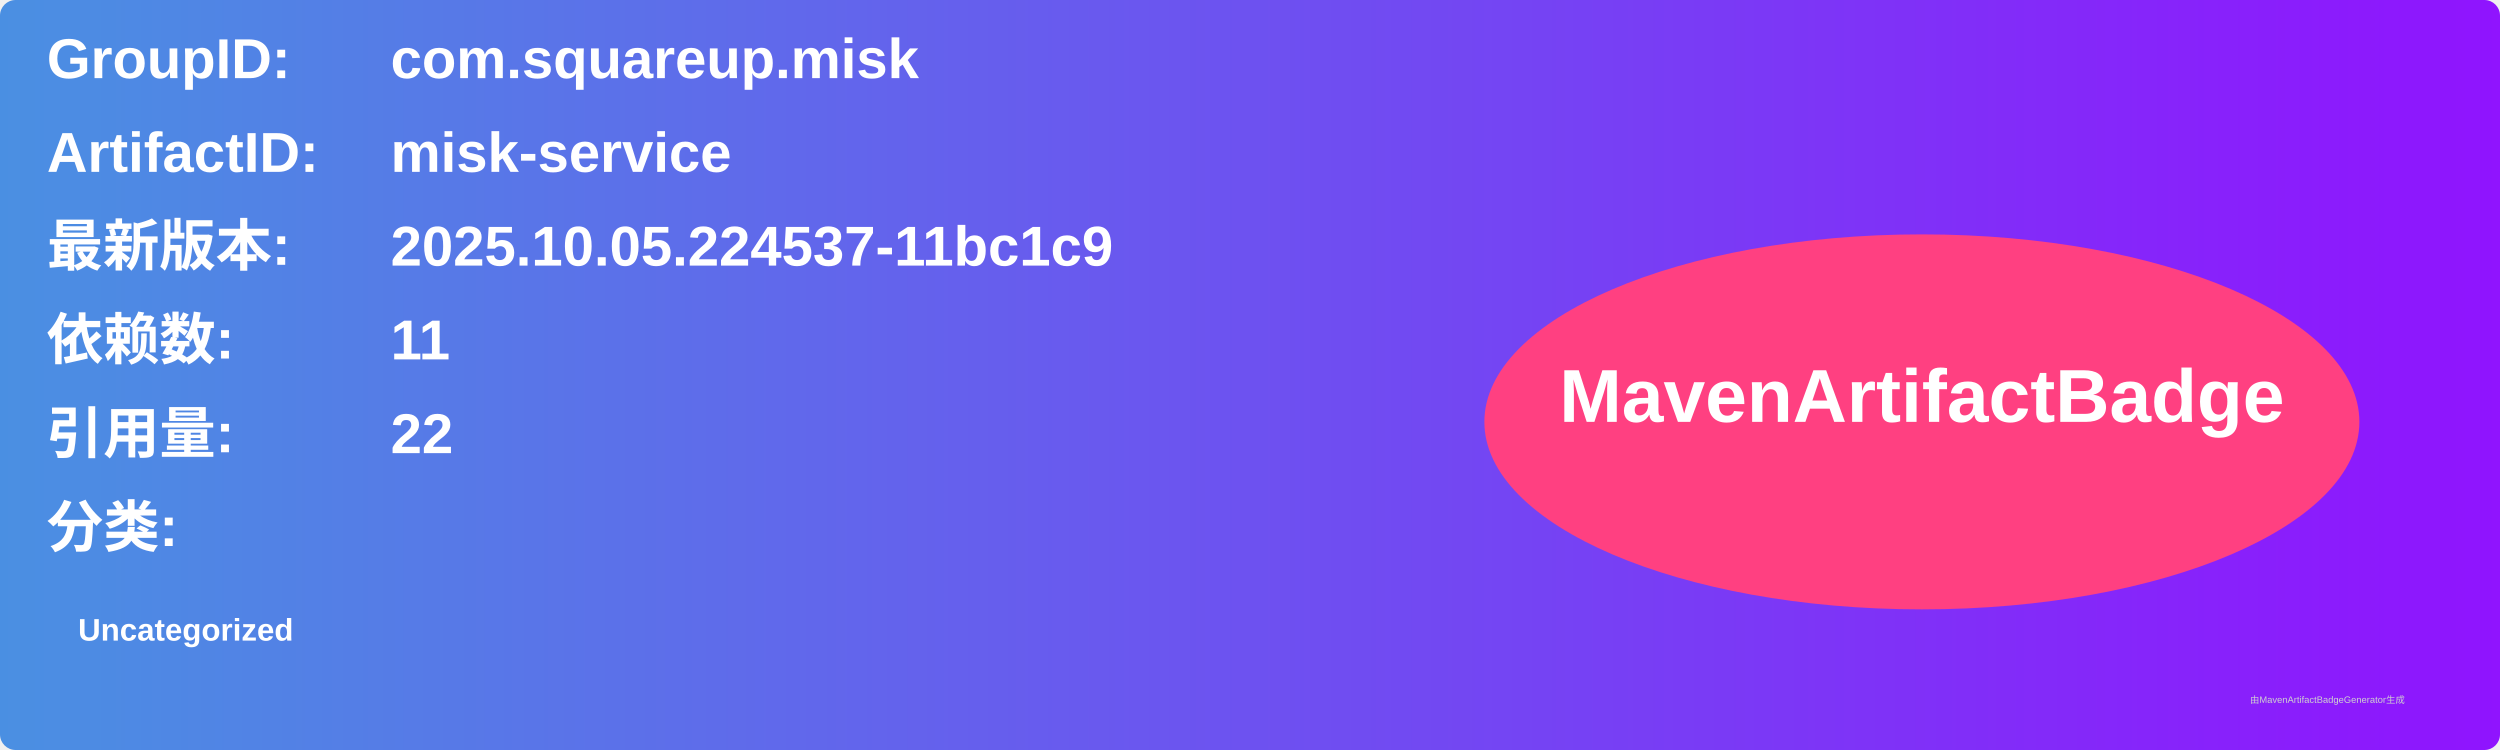
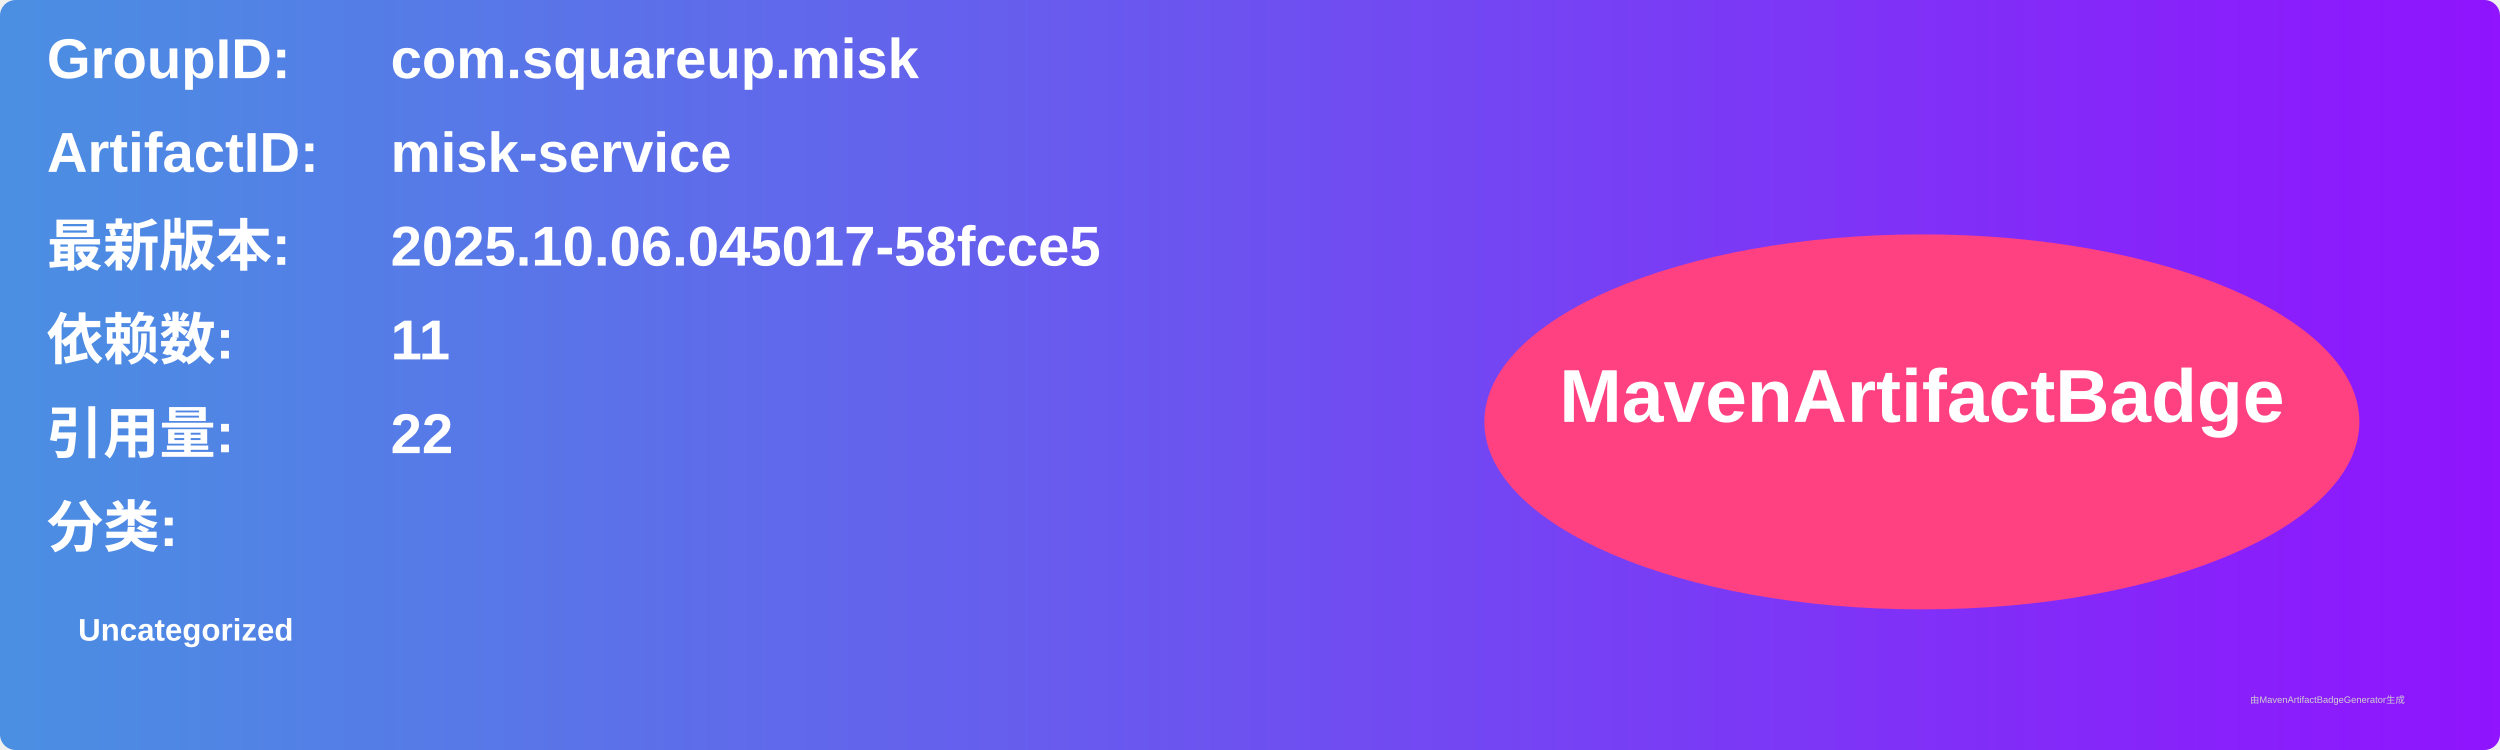
<svg xmlns="http://www.w3.org/2000/svg" width="800" height="240" viewBox="0 0 800 240">
  <linearGradient id="grad" x1="0%" y1="0%" x2="100%" y2="0%">
    <stop offset="0%" stop-color="#4a90e2" />
    <stop offset="100%" stop-color="#9013fe" />
  </linearGradient>
  <rect width="100%" height="100%" rx="5" ry="5" fill="url(#grad)" />
  <g transform="translate(15, 15)">
    <text x="0" y="10" font-family="Arial" font-size="18" fill="white" font-weight="bold" width="260">GroupID:</text>
    <text x="110" y="10" font-family="Arial" font-size="18" fill="white" font-weight="bold" width="460">com.squareup.misk</text>
    <text x="0" y="40" font-family="Arial" font-size="18" fill="white" font-weight="bold" width="260">ArtifactID:</text>
    <text x="110" y="40" font-family="Arial" font-size="18" fill="white" font-weight="bold" width="460">misk-service</text>
    <text x="0" y="70" font-family="Arial" font-size="18" fill="white" font-weight="bold">最新版本:</text>
    <text x="110" y="70" font-family="Arial" font-size="18" fill="white" font-weight="bold">
-       <tspan font-weight="bold">2025.10.05.224537-11bc1c9</tspan>
+       <tspan font-weight="bold">2025.10.06.045017-58fcce5</tspan>
    </text>
    <text x="0" y="100" font-family="Arial" font-size="18" fill="white" font-weight="bold">依赖数: </text>
    <text x="110" y="100" font-family="Arial" font-size="18" fill="white">
      <tspan font-weight="bold">11</tspan>
    </text>
    <text x="0" y="130" font-family="Arial" font-size="18" fill="white" font-weight="bold">引用量: </text>
    <text x="110" y="130" font-family="Arial" font-size="18" fill="white">
      <tspan font-weight="bold">22</tspan>
    </text>
    <text x="0" y="160" font-family="Arial" font-size="18" fill="white" font-weight="bold">分类:</text>
    <text x="10" y="190" font-family="Arial" font-size="10" fill="white">
      <tspan font-weight="bold">Uncategorized</tspan>
    </text>
    <ellipse cx="600" cy="120" rx="140" ry="60" fill="#ff4081" />
    <text x="600" y="120" text-anchor="middle" font-family="Arial" font-size="24" fill="white" font-weight="bold">MavenArtifactBadge</text>
  </g>
  <text x="720" y="225" font-family="Arial" font-size="3" fill="#d0d0d0">由MavenArtifactBadgeGenerator生成</text>
</svg>
